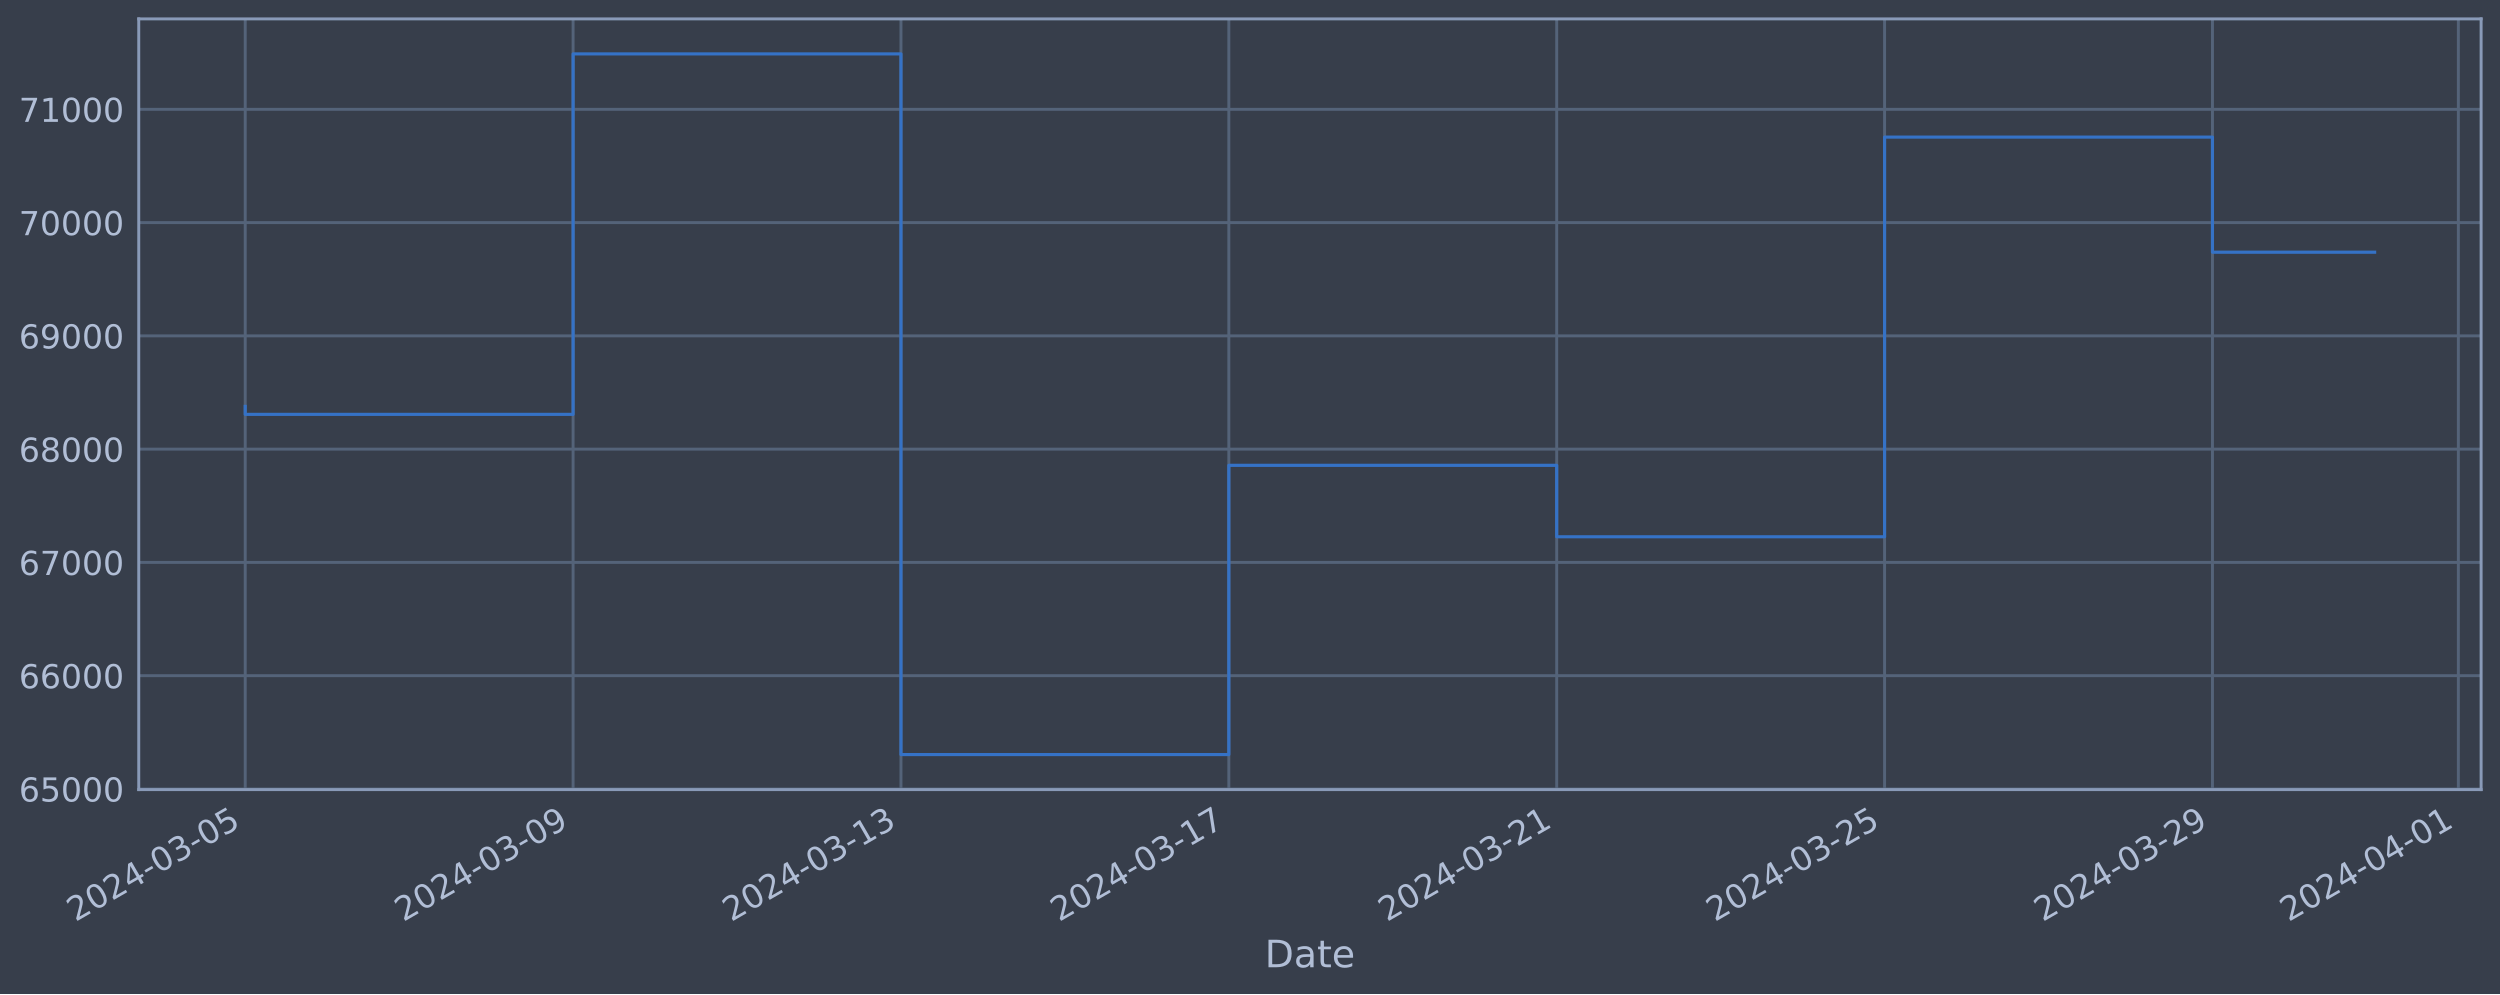
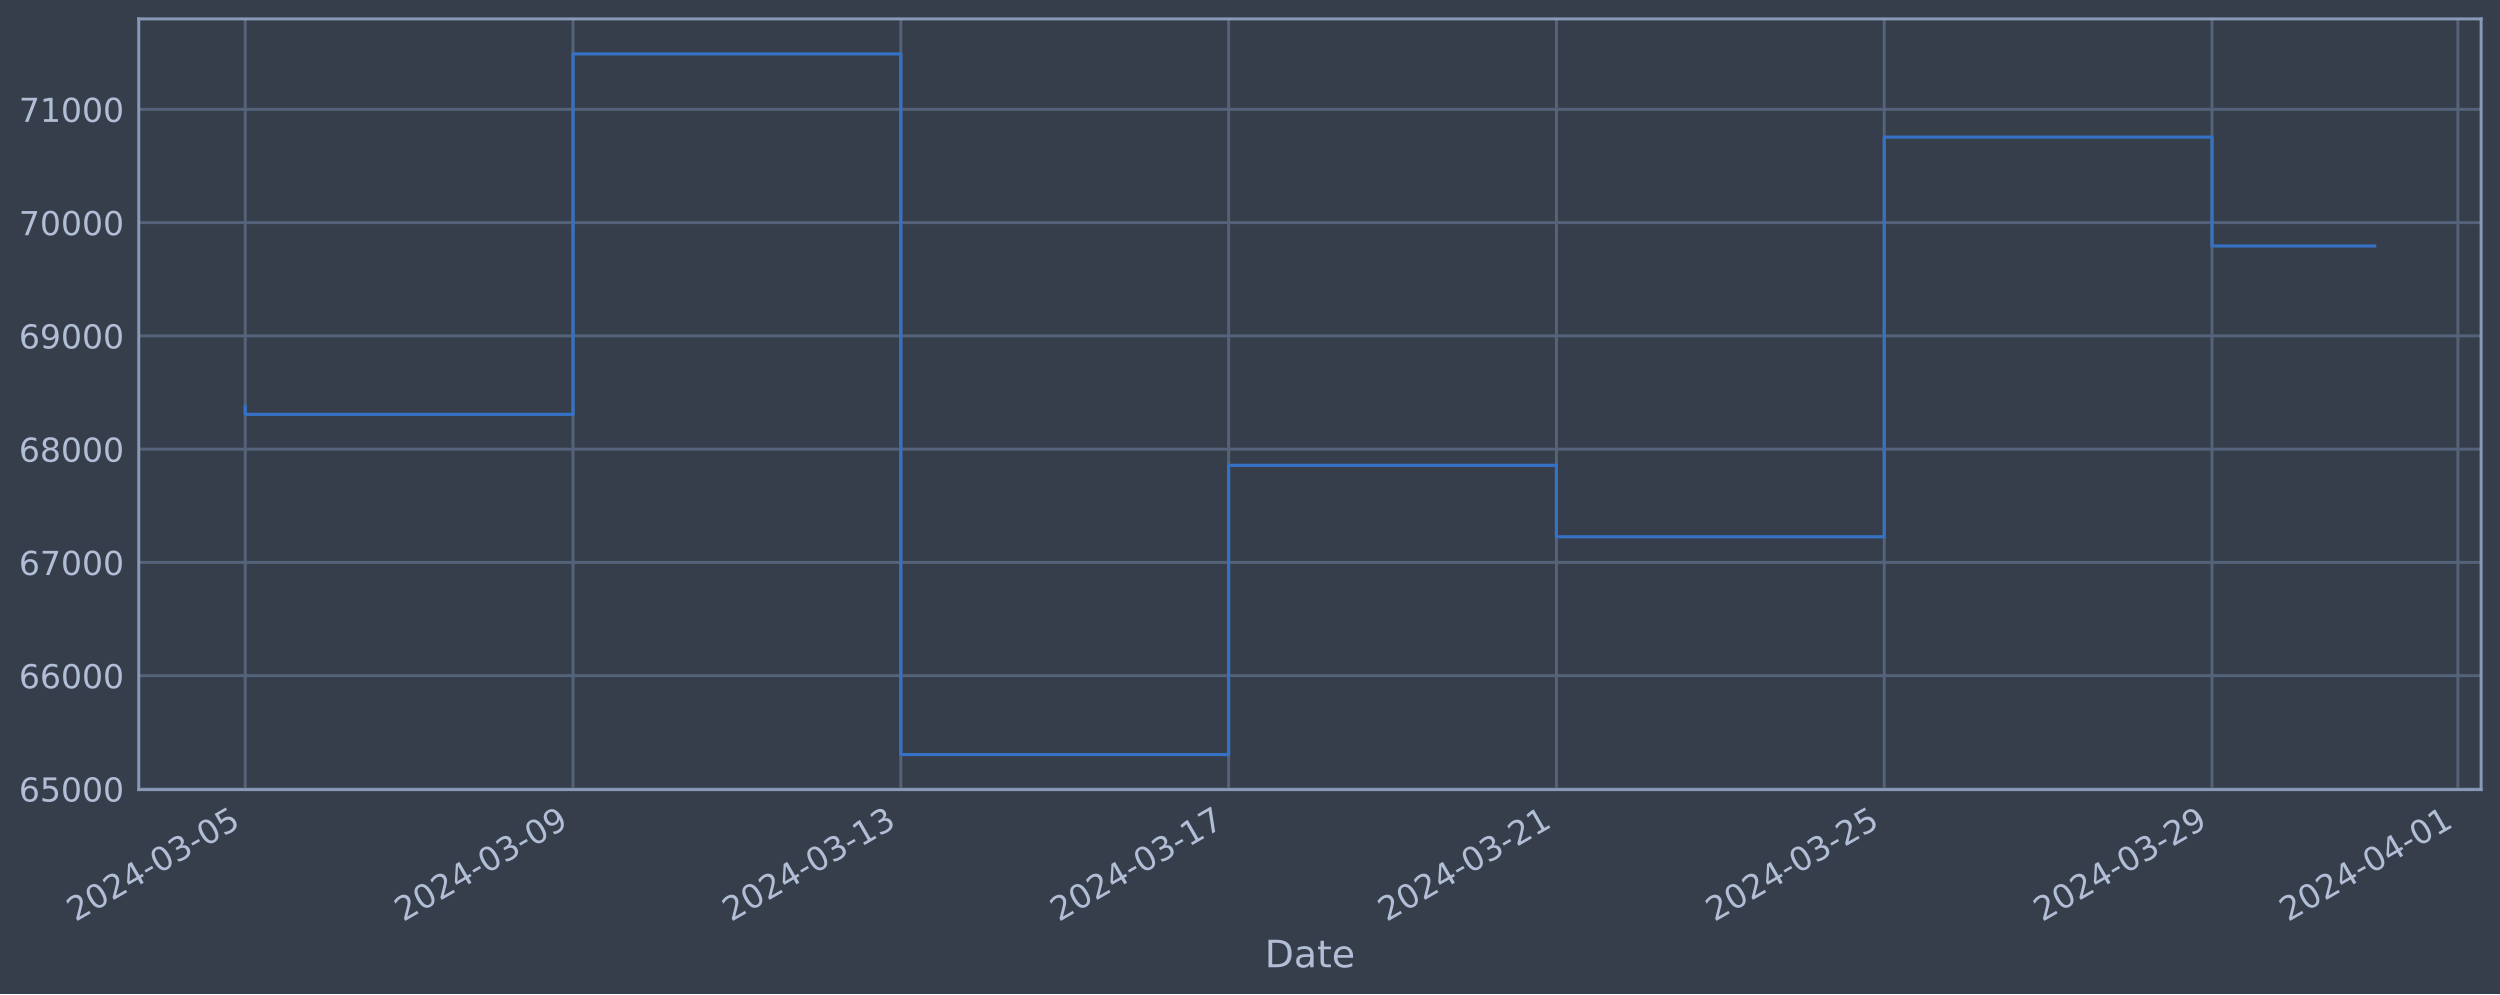
<svg xmlns="http://www.w3.org/2000/svg" xmlns:xlink="http://www.w3.org/1999/xlink" width="952.884pt" height="378.87pt" viewBox="0 0 952.884 378.87" version="1.1">
  <defs>
    <style type="text/css">*{stroke-linejoin: round; stroke-linecap: butt}</style>
  </defs>
  <g id="figure_1">
    <g id="patch_1">
      <path d="M 0 378.87  L 952.884 378.87  L 952.884 0  L 0 0  z " style="fill: #373e4b" />
    </g>
    <g id="axes_1">
      <g id="patch_2">
        <path d="M 52.884 300.96  L 945.684 300.96  L 945.684 7.2  L 52.884 7.2  z " style="fill: #373e4b" />
      </g>
      <g id="matplotlib.axis_1">
        <g id="xtick_1">
          <g id="line2d_1">
-             <path d="M 93.466 300.96  L 93.466 7.2  " clip-path="url(#pbb542d1325)" style="fill: none; stroke: #546379; stroke-width: 1.12; stroke-linecap: square" />
+             <path d="M 93.466 300.96  L 93.466 7.2  " clip-path="url(#pc1b4803ec1)" style="fill: none; stroke: #546379; stroke-width: 1.12; stroke-linecap: square" />
          </g>
          <g id="line2d_2" />
          <g id="text_1">
            <g style="fill: #b1bed6" transform="translate(28.74006 351.4642) rotate(-30) scale(0.126 -0.126)">
              <defs>
                <path id="DejaVuSans-32" d="M 1228 531  L 3431 531  L 3431 0  L 469 0  L 469 531  Q 828 903 1448 1529  Q 2069 2156 2228 2338  Q 2531 2678 2651 2914  Q 2772 3150 2772 3378  Q 2772 3750 2511 3984  Q 2250 4219 1831 4219  Q 1534 4219 1204 4116  Q 875 4013 500 3803  L 500 4441  Q 881 4594 1212 4672  Q 1544 4750 1819 4750  Q 2544 4750 2975 4387  Q 3406 4025 3406 3419  Q 3406 3131 3298 2873  Q 3191 2616 2906 2266  Q 2828 2175 2409 1742  Q 1991 1309 1228 531  z " transform="scale(0.015625)" />
                <path id="DejaVuSans-30" d="M 2034 4250  Q 1547 4250 1301 3770  Q 1056 3291 1056 2328  Q 1056 1369 1301 889  Q 1547 409 2034 409  Q 2525 409 2770 889  Q 3016 1369 3016 2328  Q 3016 3291 2770 3770  Q 2525 4250 2034 4250  z M 2034 4750  Q 2819 4750 3233 4129  Q 3647 3509 3647 2328  Q 3647 1150 3233 529  Q 2819 -91 2034 -91  Q 1250 -91 836 529  Q 422 1150 422 2328  Q 422 3509 836 4129  Q 1250 4750 2034 4750  z " transform="scale(0.015625)" />
                <path id="DejaVuSans-34" d="M 2419 4116  L 825 1625  L 2419 1625  L 2419 4116  z M 2253 4666  L 3047 4666  L 3047 1625  L 3713 1625  L 3713 1100  L 3047 1100  L 3047 0  L 2419 0  L 2419 1100  L 313 1100  L 313 1709  L 2253 4666  z " transform="scale(0.015625)" />
                <path id="DejaVuSans-2d" d="M 313 2009  L 1997 2009  L 1997 1497  L 313 1497  L 313 2009  z " transform="scale(0.015625)" />
                <path id="DejaVuSans-33" d="M 2597 2516  Q 3050 2419 3304 2112  Q 3559 1806 3559 1356  Q 3559 666 3084 287  Q 2609 -91 1734 -91  Q 1441 -91 1130 -33  Q 819 25 488 141  L 488 750  Q 750 597 1062 519  Q 1375 441 1716 441  Q 2309 441 2620 675  Q 2931 909 2931 1356  Q 2931 1769 2642 2001  Q 2353 2234 1838 2234  L 1294 2234  L 1294 2753  L 1863 2753  Q 2328 2753 2575 2939  Q 2822 3125 2822 3475  Q 2822 3834 2567 4026  Q 2313 4219 1838 4219  Q 1578 4219 1281 4162  Q 984 4106 628 3988  L 628 4550  Q 988 4650 1302 4700  Q 1616 4750 1894 4750  Q 2613 4750 3031 4423  Q 3450 4097 3450 3541  Q 3450 3153 3228 2886  Q 3006 2619 2597 2516  z " transform="scale(0.015625)" />
                <path id="DejaVuSans-35" d="M 691 4666  L 3169 4666  L 3169 4134  L 1269 4134  L 1269 2991  Q 1406 3038 1543 3061  Q 1681 3084 1819 3084  Q 2600 3084 3056 2656  Q 3513 2228 3513 1497  Q 3513 744 3044 326  Q 2575 -91 1722 -91  Q 1428 -91 1123 -41  Q 819 9 494 109  L 494 744  Q 775 591 1075 516  Q 1375 441 1709 441  Q 2250 441 2565 725  Q 2881 1009 2881 1497  Q 2881 1984 2565 2268  Q 2250 2553 1709 2553  Q 1456 2553 1204 2497  Q 953 2441 691 2322  L 691 4666  z " transform="scale(0.015625)" />
              </defs>
              <use xlink:href="#DejaVuSans-32" />
              <use xlink:href="#DejaVuSans-30" x="63.623" />
              <use xlink:href="#DejaVuSans-32" x="127.246" />
              <use xlink:href="#DejaVuSans-34" x="190.869" />
              <use xlink:href="#DejaVuSans-2d" x="254.492" />
              <use xlink:href="#DejaVuSans-30" x="290.576" />
              <use xlink:href="#DejaVuSans-33" x="354.199" />
              <use xlink:href="#DejaVuSans-2d" x="417.822" />
              <use xlink:href="#DejaVuSans-30" x="453.906" />
              <use xlink:href="#DejaVuSans-35" x="517.529" />
            </g>
          </g>
        </g>
        <g id="xtick_2">
          <g id="line2d_3">
-             <path d="M 218.435 300.96  L 218.435 7.2  " clip-path="url(#pbb542d1325)" style="fill: none; stroke: #546379; stroke-width: 1.12; stroke-linecap: square" />
+             <path d="M 218.408 300.96  L 218.408 7.2  " clip-path="url(#pc1b4803ec1)" style="fill: none; stroke: #546379; stroke-width: 1.12; stroke-linecap: square" />
          </g>
          <g id="line2d_4" />
          <g id="text_2">
-             <g style="fill: #b1bed6" transform="translate(153.7097 351.4642) rotate(-30) scale(0.126 -0.126)">
+             <g style="fill: #b1bed6" transform="translate(153.6828 351.4642) rotate(-30) scale(0.126 -0.126)">
              <defs>
                <path id="DejaVuSans-39" d="M 703 97  L 703 672  Q 941 559 1184 500  Q 1428 441 1663 441  Q 2288 441 2617 861  Q 2947 1281 2994 2138  Q 2813 1869 2534 1725  Q 2256 1581 1919 1581  Q 1219 1581 811 2004  Q 403 2428 403 3163  Q 403 3881 828 4315  Q 1253 4750 1959 4750  Q 2769 4750 3195 4129  Q 3622 3509 3622 2328  Q 3622 1225 3098 567  Q 2575 -91 1691 -91  Q 1453 -91 1209 -44  Q 966 3 703 97  z M 1959 2075  Q 2384 2075 2632 2365  Q 2881 2656 2881 3163  Q 2881 3666 2632 3958  Q 2384 4250 1959 4250  Q 1534 4250 1286 3958  Q 1038 3666 1038 3163  Q 1038 2656 1286 2365  Q 1534 2075 1959 2075  z " transform="scale(0.015625)" />
              </defs>
              <use xlink:href="#DejaVuSans-32" />
              <use xlink:href="#DejaVuSans-30" x="63.623" />
              <use xlink:href="#DejaVuSans-32" x="127.246" />
              <use xlink:href="#DejaVuSans-34" x="190.869" />
              <use xlink:href="#DejaVuSans-2d" x="254.492" />
              <use xlink:href="#DejaVuSans-30" x="290.576" />
              <use xlink:href="#DejaVuSans-33" x="354.199" />
              <use xlink:href="#DejaVuSans-2d" x="417.822" />
              <use xlink:href="#DejaVuSans-30" x="453.906" />
              <use xlink:href="#DejaVuSans-39" x="517.529" />
            </g>
          </g>
        </g>
        <g id="xtick_3">
          <g id="line2d_5">
-             <path d="M 343.405 300.96  L 343.405 7.2  " clip-path="url(#pbb542d1325)" style="fill: none; stroke: #546379; stroke-width: 1.12; stroke-linecap: square" />
+             <path d="M 343.351 300.96  L 343.351 7.2  " clip-path="url(#pc1b4803ec1)" style="fill: none; stroke: #546379; stroke-width: 1.12; stroke-linecap: square" />
          </g>
          <g id="line2d_6" />
          <g id="text_3">
-             <g style="fill: #b1bed6" transform="translate(278.6794 351.4642) rotate(-30) scale(0.126 -0.126)">
+             <g style="fill: #b1bed6" transform="translate(278.6256 351.4642) rotate(-30) scale(0.126 -0.126)">
              <defs>
                <path id="DejaVuSans-31" d="M 794 531  L 1825 531  L 1825 4091  L 703 3866  L 703 4441  L 1819 4666  L 2450 4666  L 2450 531  L 3481 531  L 3481 0  L 794 0  L 794 531  z " transform="scale(0.015625)" />
              </defs>
              <use xlink:href="#DejaVuSans-32" />
              <use xlink:href="#DejaVuSans-30" x="63.623" />
              <use xlink:href="#DejaVuSans-32" x="127.246" />
              <use xlink:href="#DejaVuSans-34" x="190.869" />
              <use xlink:href="#DejaVuSans-2d" x="254.492" />
              <use xlink:href="#DejaVuSans-30" x="290.576" />
              <use xlink:href="#DejaVuSans-33" x="354.199" />
              <use xlink:href="#DejaVuSans-2d" x="417.822" />
              <use xlink:href="#DejaVuSans-31" x="453.906" />
              <use xlink:href="#DejaVuSans-33" x="517.529" />
            </g>
          </g>
        </g>
        <g id="xtick_4">
          <g id="line2d_7">
-             <path d="M 468.375 300.96  L 468.375 7.2  " clip-path="url(#pbb542d1325)" style="fill: none; stroke: #546379; stroke-width: 1.12; stroke-linecap: square" />
+             <path d="M 468.294 300.96  L 468.294 7.2  " clip-path="url(#pc1b4803ec1)" style="fill: none; stroke: #546379; stroke-width: 1.12; stroke-linecap: square" />
          </g>
          <g id="line2d_8" />
          <g id="text_4">
-             <g style="fill: #b1bed6" transform="translate(403.649 351.4642) rotate(-30) scale(0.126 -0.126)">
+             <g style="fill: #b1bed6" transform="translate(403.5684 351.4642) rotate(-30) scale(0.126 -0.126)">
              <defs>
                <path id="DejaVuSans-37" d="M 525 4666  L 3525 4666  L 3525 4397  L 1831 0  L 1172 0  L 2766 4134  L 525 4134  L 525 4666  z " transform="scale(0.015625)" />
              </defs>
              <use xlink:href="#DejaVuSans-32" />
              <use xlink:href="#DejaVuSans-30" x="63.623" />
              <use xlink:href="#DejaVuSans-32" x="127.246" />
              <use xlink:href="#DejaVuSans-34" x="190.869" />
              <use xlink:href="#DejaVuSans-2d" x="254.492" />
              <use xlink:href="#DejaVuSans-30" x="290.576" />
              <use xlink:href="#DejaVuSans-33" x="354.199" />
              <use xlink:href="#DejaVuSans-2d" x="417.822" />
              <use xlink:href="#DejaVuSans-31" x="453.906" />
              <use xlink:href="#DejaVuSans-37" x="517.529" />
            </g>
          </g>
        </g>
        <g id="xtick_5">
          <g id="line2d_9">
-             <path d="M 593.344 300.96  L 593.344 7.2  " clip-path="url(#pbb542d1325)" style="fill: none; stroke: #546379; stroke-width: 1.12; stroke-linecap: square" />
+             <path d="M 593.237 300.96  L 593.237 7.2  " clip-path="url(#pc1b4803ec1)" style="fill: none; stroke: #546379; stroke-width: 1.12; stroke-linecap: square" />
          </g>
          <g id="line2d_10" />
          <g id="text_5">
-             <g style="fill: #b1bed6" transform="translate(528.6187 351.4642) rotate(-30) scale(0.126 -0.126)">
+             <g style="fill: #b1bed6" transform="translate(528.5112 351.4642) rotate(-30) scale(0.126 -0.126)">
              <use xlink:href="#DejaVuSans-32" />
              <use xlink:href="#DejaVuSans-30" x="63.623" />
              <use xlink:href="#DejaVuSans-32" x="127.246" />
              <use xlink:href="#DejaVuSans-34" x="190.869" />
              <use xlink:href="#DejaVuSans-2d" x="254.492" />
              <use xlink:href="#DejaVuSans-30" x="290.576" />
              <use xlink:href="#DejaVuSans-33" x="354.199" />
              <use xlink:href="#DejaVuSans-2d" x="417.822" />
              <use xlink:href="#DejaVuSans-32" x="453.906" />
              <use xlink:href="#DejaVuSans-31" x="517.529" />
            </g>
          </g>
        </g>
        <g id="xtick_6">
          <g id="line2d_11">
-             <path d="M 718.314 300.96  L 718.314 7.2  " clip-path="url(#pbb542d1325)" style="fill: none; stroke: #546379; stroke-width: 1.12; stroke-linecap: square" />
+             <path d="M 718.179 300.96  L 718.179 7.2  " clip-path="url(#pc1b4803ec1)" style="fill: none; stroke: #546379; stroke-width: 1.12; stroke-linecap: square" />
          </g>
          <g id="line2d_12" />
          <g id="text_6">
-             <g style="fill: #b1bed6" transform="translate(653.5884 351.4642) rotate(-30) scale(0.126 -0.126)">
+             <g style="fill: #b1bed6" transform="translate(653.4539 351.4642) rotate(-30) scale(0.126 -0.126)">
              <use xlink:href="#DejaVuSans-32" />
              <use xlink:href="#DejaVuSans-30" x="63.623" />
              <use xlink:href="#DejaVuSans-32" x="127.246" />
              <use xlink:href="#DejaVuSans-34" x="190.869" />
              <use xlink:href="#DejaVuSans-2d" x="254.492" />
              <use xlink:href="#DejaVuSans-30" x="290.576" />
              <use xlink:href="#DejaVuSans-33" x="354.199" />
              <use xlink:href="#DejaVuSans-2d" x="417.822" />
              <use xlink:href="#DejaVuSans-32" x="453.906" />
              <use xlink:href="#DejaVuSans-35" x="517.529" />
            </g>
          </g>
        </g>
        <g id="xtick_7">
          <g id="line2d_13">
-             <path d="M 843.284 300.96  L 843.284 7.2  " clip-path="url(#pbb542d1325)" style="fill: none; stroke: #546379; stroke-width: 1.12; stroke-linecap: square" />
+             <path d="M 843.122 300.96  L 843.122 7.2  " clip-path="url(#pc1b4803ec1)" style="fill: none; stroke: #546379; stroke-width: 1.12; stroke-linecap: square" />
          </g>
          <g id="line2d_14" />
          <g id="text_7">
-             <g style="fill: #b1bed6" transform="translate(778.558 351.4642) rotate(-30) scale(0.126 -0.126)">
+             <g style="fill: #b1bed6" transform="translate(778.3967 351.4642) rotate(-30) scale(0.126 -0.126)">
              <use xlink:href="#DejaVuSans-32" />
              <use xlink:href="#DejaVuSans-30" x="63.623" />
              <use xlink:href="#DejaVuSans-32" x="127.246" />
              <use xlink:href="#DejaVuSans-34" x="190.869" />
              <use xlink:href="#DejaVuSans-2d" x="254.492" />
              <use xlink:href="#DejaVuSans-30" x="290.576" />
              <use xlink:href="#DejaVuSans-33" x="354.199" />
              <use xlink:href="#DejaVuSans-2d" x="417.822" />
              <use xlink:href="#DejaVuSans-32" x="453.906" />
              <use xlink:href="#DejaVuSans-39" x="517.529" />
            </g>
          </g>
        </g>
        <g id="xtick_8">
          <g id="line2d_15">
-             <path d="M 937.011 300.96  L 937.011 7.2  " clip-path="url(#pbb542d1325)" style="fill: none; stroke: #546379; stroke-width: 1.12; stroke-linecap: square" />
+             <path d="M 936.829 300.96  L 936.829 7.2  " clip-path="url(#pc1b4803ec1)" style="fill: none; stroke: #546379; stroke-width: 1.12; stroke-linecap: square" />
          </g>
          <g id="line2d_16" />
          <g id="text_8">
-             <g style="fill: #b1bed6" transform="translate(872.2853 351.4642) rotate(-30) scale(0.126 -0.126)">
+             <g style="fill: #b1bed6" transform="translate(872.1038 351.4642) rotate(-30) scale(0.126 -0.126)">
              <use xlink:href="#DejaVuSans-32" />
              <use xlink:href="#DejaVuSans-30" x="63.623" />
              <use xlink:href="#DejaVuSans-32" x="127.246" />
              <use xlink:href="#DejaVuSans-34" x="190.869" />
              <use xlink:href="#DejaVuSans-2d" x="254.492" />
              <use xlink:href="#DejaVuSans-30" x="290.576" />
              <use xlink:href="#DejaVuSans-34" x="354.199" />
              <use xlink:href="#DejaVuSans-2d" x="417.822" />
              <use xlink:href="#DejaVuSans-30" x="453.906" />
              <use xlink:href="#DejaVuSans-31" x="517.529" />
            </g>
          </g>
        </g>
        <g id="text_9">
          <g style="fill: #b1bed6" transform="translate(482.0746 368.6753) scale(0.144 -0.144)">
            <defs>
              <path id="DejaVuSans-44" d="M 1259 4147  L 1259 519  L 2022 519  Q 2988 519 3436 956  Q 3884 1394 3884 2338  Q 3884 3275 3436 3711  Q 2988 4147 2022 4147  L 1259 4147  z M 628 4666  L 1925 4666  Q 3281 4666 3915 4102  Q 4550 3538 4550 2338  Q 4550 1131 3912 565  Q 3275 0 1925 0  L 628 0  L 628 4666  z " transform="scale(0.015625)" />
              <path id="DejaVuSans-61" d="M 2194 1759  Q 1497 1759 1228 1600  Q 959 1441 959 1056  Q 959 750 1161 570  Q 1363 391 1709 391  Q 2188 391 2477 730  Q 2766 1069 2766 1631  L 2766 1759  L 2194 1759  z M 3341 1997  L 3341 0  L 2766 0  L 2766 531  Q 2569 213 2275 61  Q 1981 -91 1556 -91  Q 1019 -91 701 211  Q 384 513 384 1019  Q 384 1609 779 1909  Q 1175 2209 1959 2209  L 2766 2209  L 2766 2266  Q 2766 2663 2505 2880  Q 2244 3097 1772 3097  Q 1472 3097 1187 3025  Q 903 2953 641 2809  L 641 3341  Q 956 3463 1253 3523  Q 1550 3584 1831 3584  Q 2591 3584 2966 3190  Q 3341 2797 3341 1997  z " transform="scale(0.015625)" />
              <path id="DejaVuSans-74" d="M 1172 4494  L 1172 3500  L 2356 3500  L 2356 3053  L 1172 3053  L 1172 1153  Q 1172 725 1289 603  Q 1406 481 1766 481  L 2356 481  L 2356 0  L 1766 0  Q 1100 0 847 248  Q 594 497 594 1153  L 594 3053  L 172 3053  L 172 3500  L 594 3500  L 594 4494  L 1172 4494  z " transform="scale(0.015625)" />
              <path id="DejaVuSans-65" d="M 3597 1894  L 3597 1613  L 953 1613  Q 991 1019 1311 708  Q 1631 397 2203 397  Q 2534 397 2845 478  Q 3156 559 3463 722  L 3463 178  Q 3153 47 2828 -22  Q 2503 -91 2169 -91  Q 1331 -91 842 396  Q 353 884 353 1716  Q 353 2575 817 3079  Q 1281 3584 2069 3584  Q 2775 3584 3186 3129  Q 3597 2675 3597 1894  z M 3022 2063  Q 3016 2534 2758 2815  Q 2500 3097 2075 3097  Q 1594 3097 1305 2825  Q 1016 2553 972 2059  L 3022 2063  z " transform="scale(0.015625)" />
            </defs>
            <use xlink:href="#DejaVuSans-44" />
            <use xlink:href="#DejaVuSans-61" x="77.002" />
            <use xlink:href="#DejaVuSans-74" x="138.281" />
            <use xlink:href="#DejaVuSans-65" x="177.49" />
          </g>
        </g>
      </g>
      <g id="matplotlib.axis_2">
        <g id="ytick_1">
          <g id="line2d_17">
-             <path d="M 52.884 300.718  L 945.684 300.718  " clip-path="url(#pbb542d1325)" style="fill: none; stroke: #546379; stroke-width: 1.12; stroke-linecap: square" />
+             <path d="M 52.884 300.718  L 945.684 300.718  " clip-path="url(#pc1b4803ec1)" style="fill: none; stroke: #546379; stroke-width: 1.12; stroke-linecap: square" />
          </g>
          <g id="line2d_18" />
          <g id="text_10">
            <g style="fill: #b1bed6" transform="translate(7.2 305.5049) scale(0.126 -0.126)">
              <defs>
                <path id="DejaVuSans-36" d="M 2113 2584  Q 1688 2584 1439 2293  Q 1191 2003 1191 1497  Q 1191 994 1439 701  Q 1688 409 2113 409  Q 2538 409 2786 701  Q 3034 994 3034 1497  Q 3034 2003 2786 2293  Q 2538 2584 2113 2584  z M 3366 4563  L 3366 3988  Q 3128 4100 2886 4159  Q 2644 4219 2406 4219  Q 1781 4219 1451 3797  Q 1122 3375 1075 2522  Q 1259 2794 1537 2939  Q 1816 3084 2150 3084  Q 2853 3084 3261 2657  Q 3669 2231 3669 1497  Q 3669 778 3244 343  Q 2819 -91 2113 -91  Q 1303 -91 875 529  Q 447 1150 447 2328  Q 447 3434 972 4092  Q 1497 4750 2381 4750  Q 2619 4750 2861 4703  Q 3103 4656 3366 4563  z " transform="scale(0.015625)" />
              </defs>
              <use xlink:href="#DejaVuSans-36" />
              <use xlink:href="#DejaVuSans-35" x="63.623" />
              <use xlink:href="#DejaVuSans-30" x="127.246" />
              <use xlink:href="#DejaVuSans-30" x="190.869" />
              <use xlink:href="#DejaVuSans-30" x="254.492" />
            </g>
          </g>
        </g>
        <g id="ytick_2">
          <g id="line2d_19">
-             <path d="M 52.884 257.544  L 945.684 257.544  " clip-path="url(#pbb542d1325)" style="fill: none; stroke: #546379; stroke-width: 1.12; stroke-linecap: square" />
+             <path d="M 52.884 257.544  L 945.684 257.544  " clip-path="url(#pc1b4803ec1)" style="fill: none; stroke: #546379; stroke-width: 1.12; stroke-linecap: square" />
          </g>
          <g id="line2d_20" />
          <g id="text_11">
            <g style="fill: #b1bed6" transform="translate(7.2 262.331) scale(0.126 -0.126)">
              <use xlink:href="#DejaVuSans-36" />
              <use xlink:href="#DejaVuSans-36" x="63.623" />
              <use xlink:href="#DejaVuSans-30" x="127.246" />
              <use xlink:href="#DejaVuSans-30" x="190.869" />
              <use xlink:href="#DejaVuSans-30" x="254.492" />
            </g>
          </g>
        </g>
        <g id="ytick_3">
          <g id="line2d_21">
-             <path d="M 52.884 214.37  L 945.684 214.37  " clip-path="url(#pbb542d1325)" style="fill: none; stroke: #546379; stroke-width: 1.12; stroke-linecap: square" />
+             <path d="M 52.884 214.37  L 945.684 214.37  " clip-path="url(#pc1b4803ec1)" style="fill: none; stroke: #546379; stroke-width: 1.12; stroke-linecap: square" />
          </g>
          <g id="line2d_22" />
          <g id="text_12">
            <g style="fill: #b1bed6" transform="translate(7.2 219.157) scale(0.126 -0.126)">
              <use xlink:href="#DejaVuSans-36" />
              <use xlink:href="#DejaVuSans-37" x="63.623" />
              <use xlink:href="#DejaVuSans-30" x="127.246" />
              <use xlink:href="#DejaVuSans-30" x="190.869" />
              <use xlink:href="#DejaVuSans-30" x="254.492" />
            </g>
          </g>
        </g>
        <g id="ytick_4">
          <g id="line2d_23">
-             <path d="M 52.884 171.196  L 945.684 171.196  " clip-path="url(#pbb542d1325)" style="fill: none; stroke: #546379; stroke-width: 1.12; stroke-linecap: square" />
+             <path d="M 52.884 171.196  L 945.684 171.196  " clip-path="url(#pc1b4803ec1)" style="fill: none; stroke: #546379; stroke-width: 1.12; stroke-linecap: square" />
          </g>
          <g id="line2d_24" />
          <g id="text_13">
            <g style="fill: #b1bed6" transform="translate(7.2 175.9831) scale(0.126 -0.126)">
              <defs>
                <path id="DejaVuSans-38" d="M 2034 2216  Q 1584 2216 1326 1975  Q 1069 1734 1069 1313  Q 1069 891 1326 650  Q 1584 409 2034 409  Q 2484 409 2743 651  Q 3003 894 3003 1313  Q 3003 1734 2745 1975  Q 2488 2216 2034 2216  z M 1403 2484  Q 997 2584 770 2862  Q 544 3141 544 3541  Q 544 4100 942 4425  Q 1341 4750 2034 4750  Q 2731 4750 3128 4425  Q 3525 4100 3525 3541  Q 3525 3141 3298 2862  Q 3072 2584 2669 2484  Q 3125 2378 3379 2068  Q 3634 1759 3634 1313  Q 3634 634 3220 271  Q 2806 -91 2034 -91  Q 1263 -91 848 271  Q 434 634 434 1313  Q 434 1759 690 2068  Q 947 2378 1403 2484  z M 1172 3481  Q 1172 3119 1398 2916  Q 1625 2713 2034 2713  Q 2441 2713 2670 2916  Q 2900 3119 2900 3481  Q 2900 3844 2670 4047  Q 2441 4250 2034 4250  Q 1625 4250 1398 4047  Q 1172 3844 1172 3481  z " transform="scale(0.015625)" />
              </defs>
              <use xlink:href="#DejaVuSans-36" />
              <use xlink:href="#DejaVuSans-38" x="63.623" />
              <use xlink:href="#DejaVuSans-30" x="127.246" />
              <use xlink:href="#DejaVuSans-30" x="190.869" />
              <use xlink:href="#DejaVuSans-30" x="254.492" />
            </g>
          </g>
        </g>
        <g id="ytick_5">
          <g id="line2d_25">
-             <path d="M 52.884 128.022  L 945.684 128.022  " clip-path="url(#pbb542d1325)" style="fill: none; stroke: #546379; stroke-width: 1.12; stroke-linecap: square" />
+             <path d="M 52.884 128.022  L 945.684 128.022  " clip-path="url(#pc1b4803ec1)" style="fill: none; stroke: #546379; stroke-width: 1.12; stroke-linecap: square" />
          </g>
          <g id="line2d_26" />
          <g id="text_14">
            <g style="fill: #b1bed6" transform="translate(7.2 132.8092) scale(0.126 -0.126)">
              <use xlink:href="#DejaVuSans-36" />
              <use xlink:href="#DejaVuSans-39" x="63.623" />
              <use xlink:href="#DejaVuSans-30" x="127.246" />
              <use xlink:href="#DejaVuSans-30" x="190.869" />
              <use xlink:href="#DejaVuSans-30" x="254.492" />
            </g>
          </g>
        </g>
        <g id="ytick_6">
          <g id="line2d_27">
-             <path d="M 52.884 84.848  L 945.684 84.848  " clip-path="url(#pbb542d1325)" style="fill: none; stroke: #546379; stroke-width: 1.12; stroke-linecap: square" />
+             <path d="M 52.884 84.848  L 945.684 84.848  " clip-path="url(#pc1b4803ec1)" style="fill: none; stroke: #546379; stroke-width: 1.12; stroke-linecap: square" />
          </g>
          <g id="line2d_28" />
          <g id="text_15">
            <g style="fill: #b1bed6" transform="translate(7.2 89.63523) scale(0.126 -0.126)">
              <use xlink:href="#DejaVuSans-37" />
              <use xlink:href="#DejaVuSans-30" x="63.623" />
              <use xlink:href="#DejaVuSans-30" x="127.246" />
              <use xlink:href="#DejaVuSans-30" x="190.869" />
              <use xlink:href="#DejaVuSans-30" x="254.492" />
            </g>
          </g>
        </g>
        <g id="ytick_7">
          <g id="line2d_29">
-             <path d="M 52.884 41.674  L 945.684 41.674  " clip-path="url(#pbb542d1325)" style="fill: none; stroke: #546379; stroke-width: 1.12; stroke-linecap: square" />
+             <path d="M 52.884 41.674  L 945.684 41.674  " clip-path="url(#pc1b4803ec1)" style="fill: none; stroke: #546379; stroke-width: 1.12; stroke-linecap: square" />
          </g>
          <g id="line2d_30" />
          <g id="text_16">
            <g style="fill: #b1bed6" transform="translate(7.2 46.4613) scale(0.126 -0.126)">
              <use xlink:href="#DejaVuSans-37" />
              <use xlink:href="#DejaVuSans-31" x="63.623" />
              <use xlink:href="#DejaVuSans-30" x="127.246" />
              <use xlink:href="#DejaVuSans-30" x="190.869" />
              <use xlink:href="#DejaVuSans-30" x="254.492" />
            </g>
          </g>
        </g>
      </g>
      <g id="line2d_31">
-         <path d="M 93.466 154.891  L 93.466 157.946  L 218.435 157.946  L 218.435 20.553  L 343.405 20.553  L 343.405 287.607  L 468.375 287.607  L 468.375 177.362  L 593.344 177.362  L 593.344 204.598  L 718.314 204.598  L 718.314 52.265  L 843.284 52.265  L 843.284 96.127  L 905.102 96.127  " clip-path="url(#pbb542d1325)" style="fill: none; stroke: #3572c6; stroke-width: 1.2; stroke-linecap: square" />
+         <path d="M 93.466 154.891  L 93.466 157.946  L 218.408 157.946  L 218.408 20.553  L 343.351 20.553  L 343.351 287.607  L 468.294 287.607  L 468.294 177.362  L 593.237 177.362  L 593.237 204.598  L 718.179 204.598  L 718.179 52.265  L 843.122 52.265  L 843.122 93.76  L 905.102 93.76  " clip-path="url(#pc1b4803ec1)" style="fill: none; stroke: #3572c6; stroke-width: 1.2; stroke-linecap: square" />
      </g>
      <g id="patch_3">
        <path d="M 52.884 300.96  L 52.884 7.2  " style="fill: none; stroke: #899ab8; stroke-width: 1.12; stroke-linejoin: miter; stroke-linecap: square" />
      </g>
      <g id="patch_4">
        <path d="M 945.684 300.96  L 945.684 7.2  " style="fill: none; stroke: #899ab8; stroke-width: 1.12; stroke-linejoin: miter; stroke-linecap: square" />
      </g>
      <g id="patch_5">
        <path d="M 52.884 300.96  L 945.684 300.96  " style="fill: none; stroke: #899ab8; stroke-width: 1.12; stroke-linejoin: miter; stroke-linecap: square" />
      </g>
      <g id="patch_6">
        <path d="M 52.884 7.2  L 945.684 7.2  " style="fill: none; stroke: #899ab8; stroke-width: 1.12; stroke-linejoin: miter; stroke-linecap: square" />
      </g>
    </g>
  </g>
  <defs>
-     <clipPath id="pbb542d1325">
+     <clipPath id="pc1b4803ec1">
      <rect x="52.884" y="7.2" width="892.8" height="293.76" />
    </clipPath>
  </defs>
</svg>
